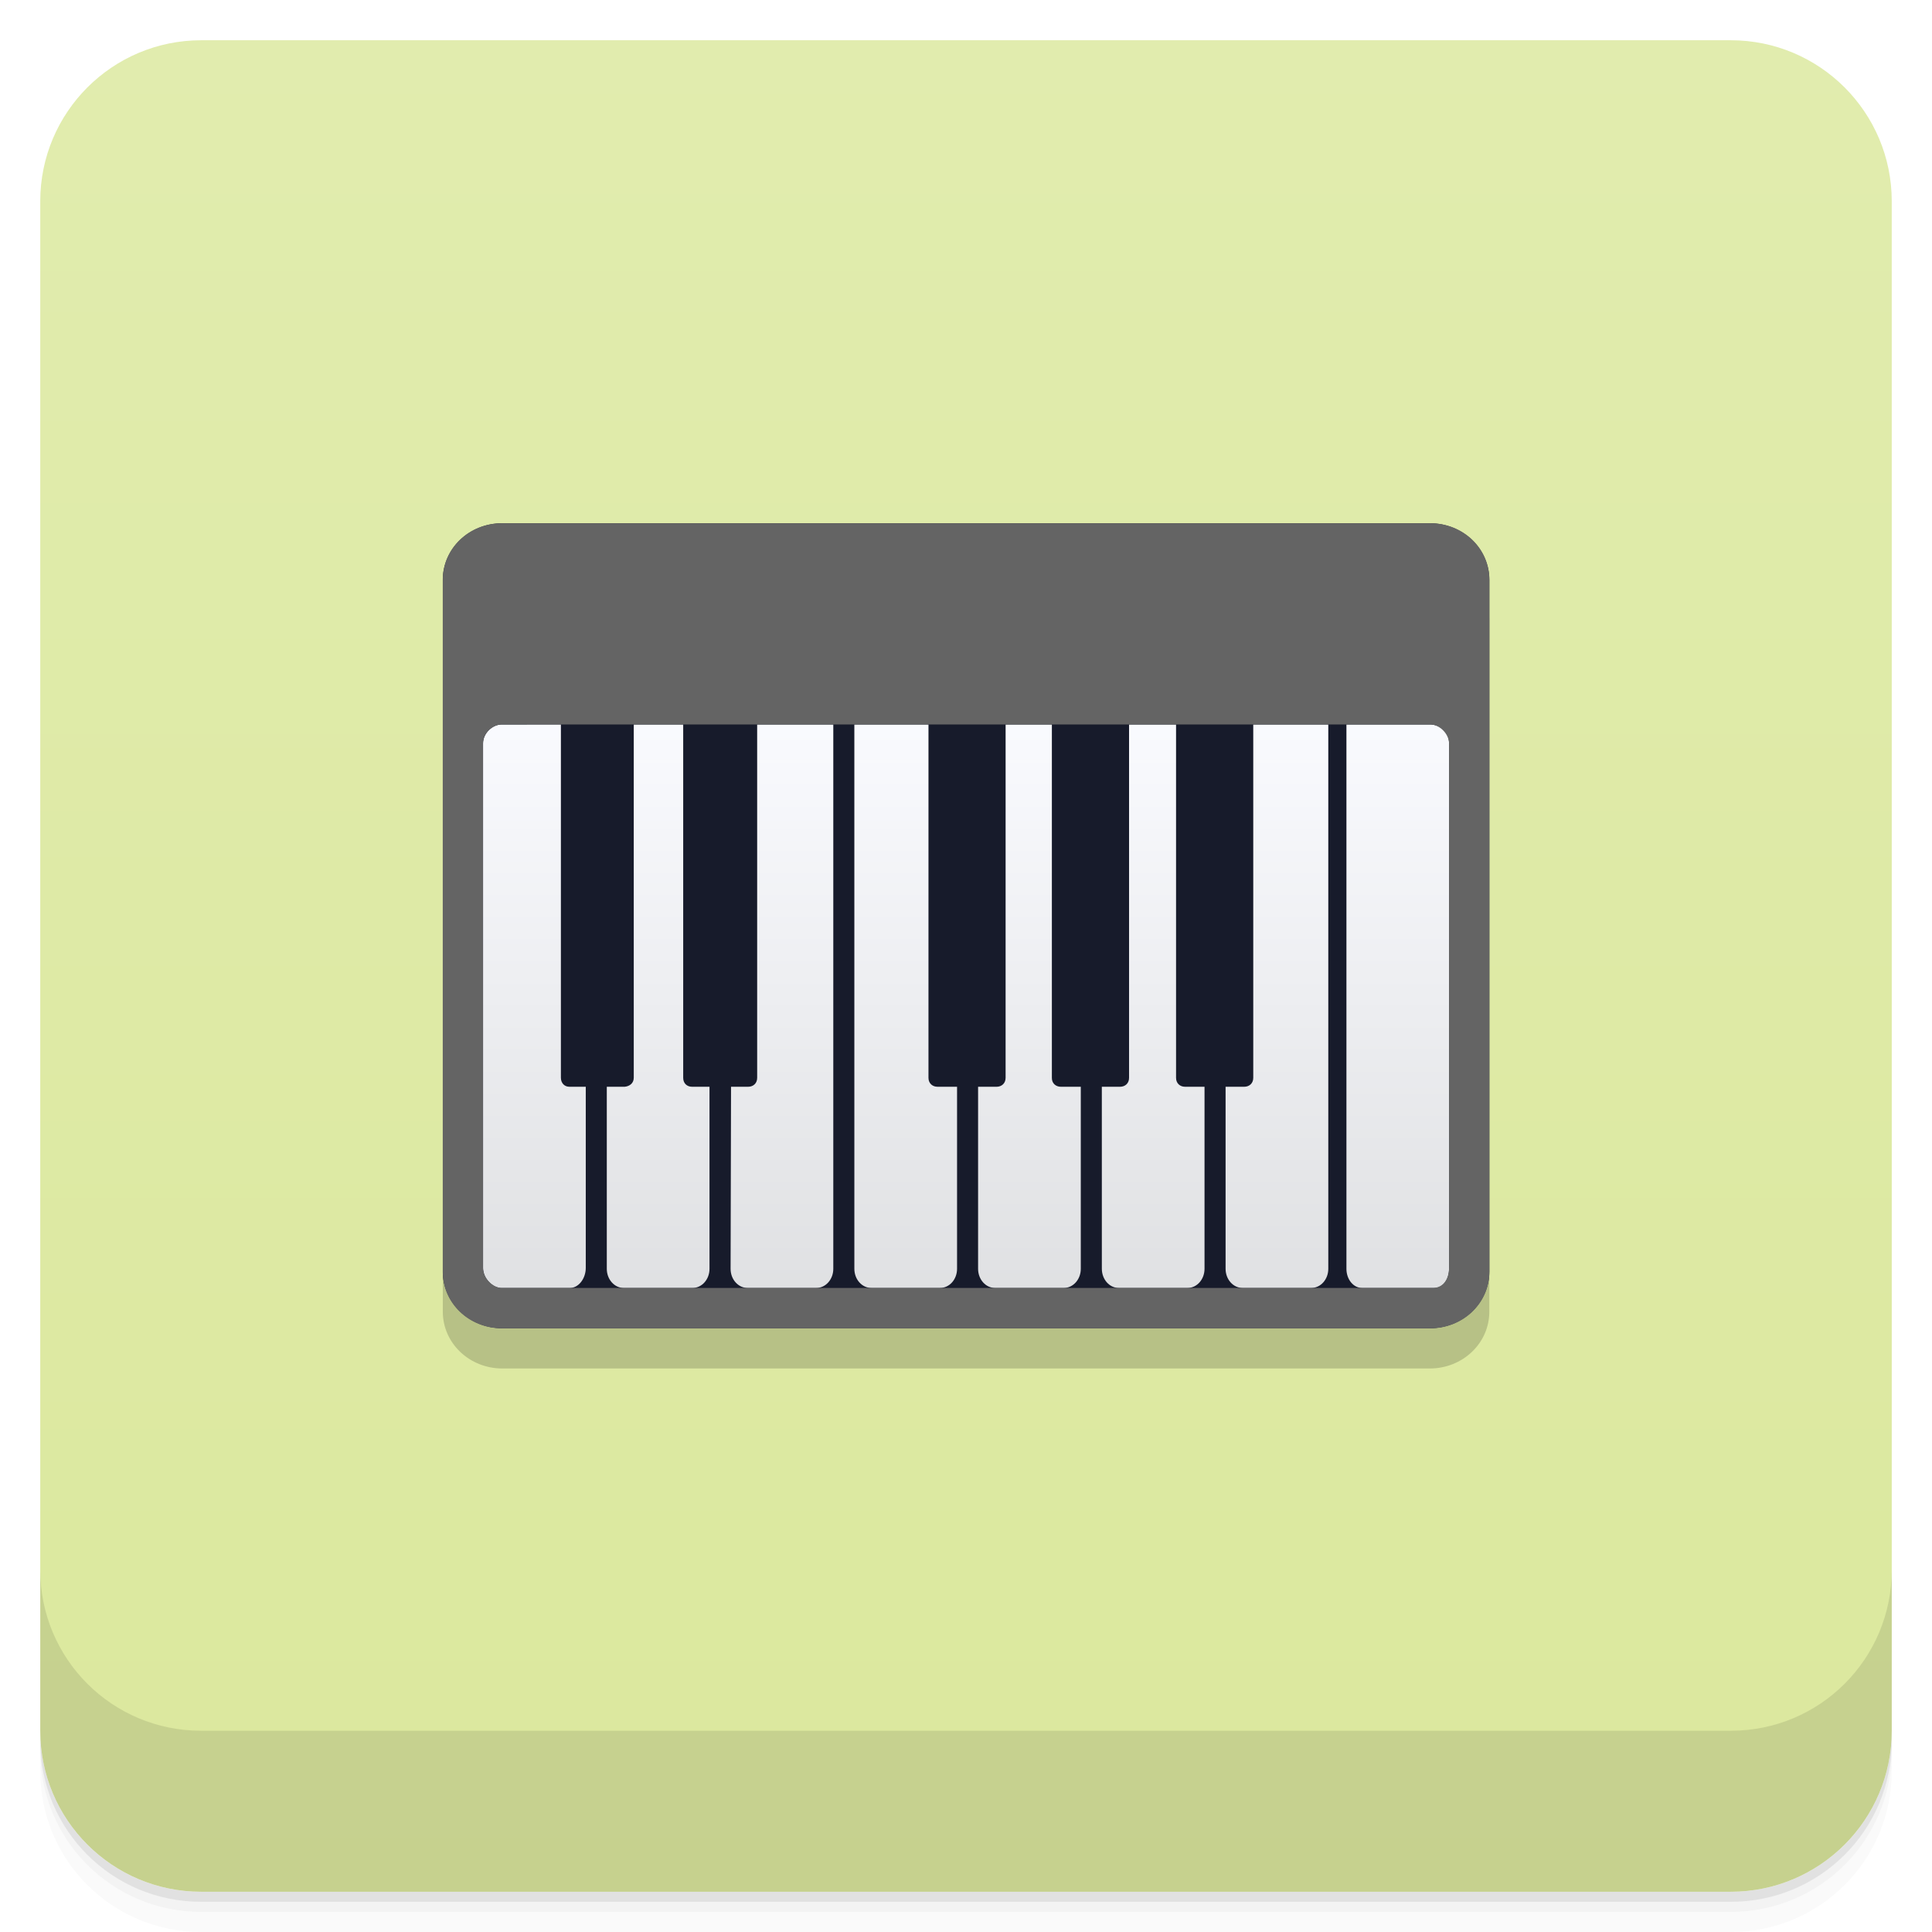
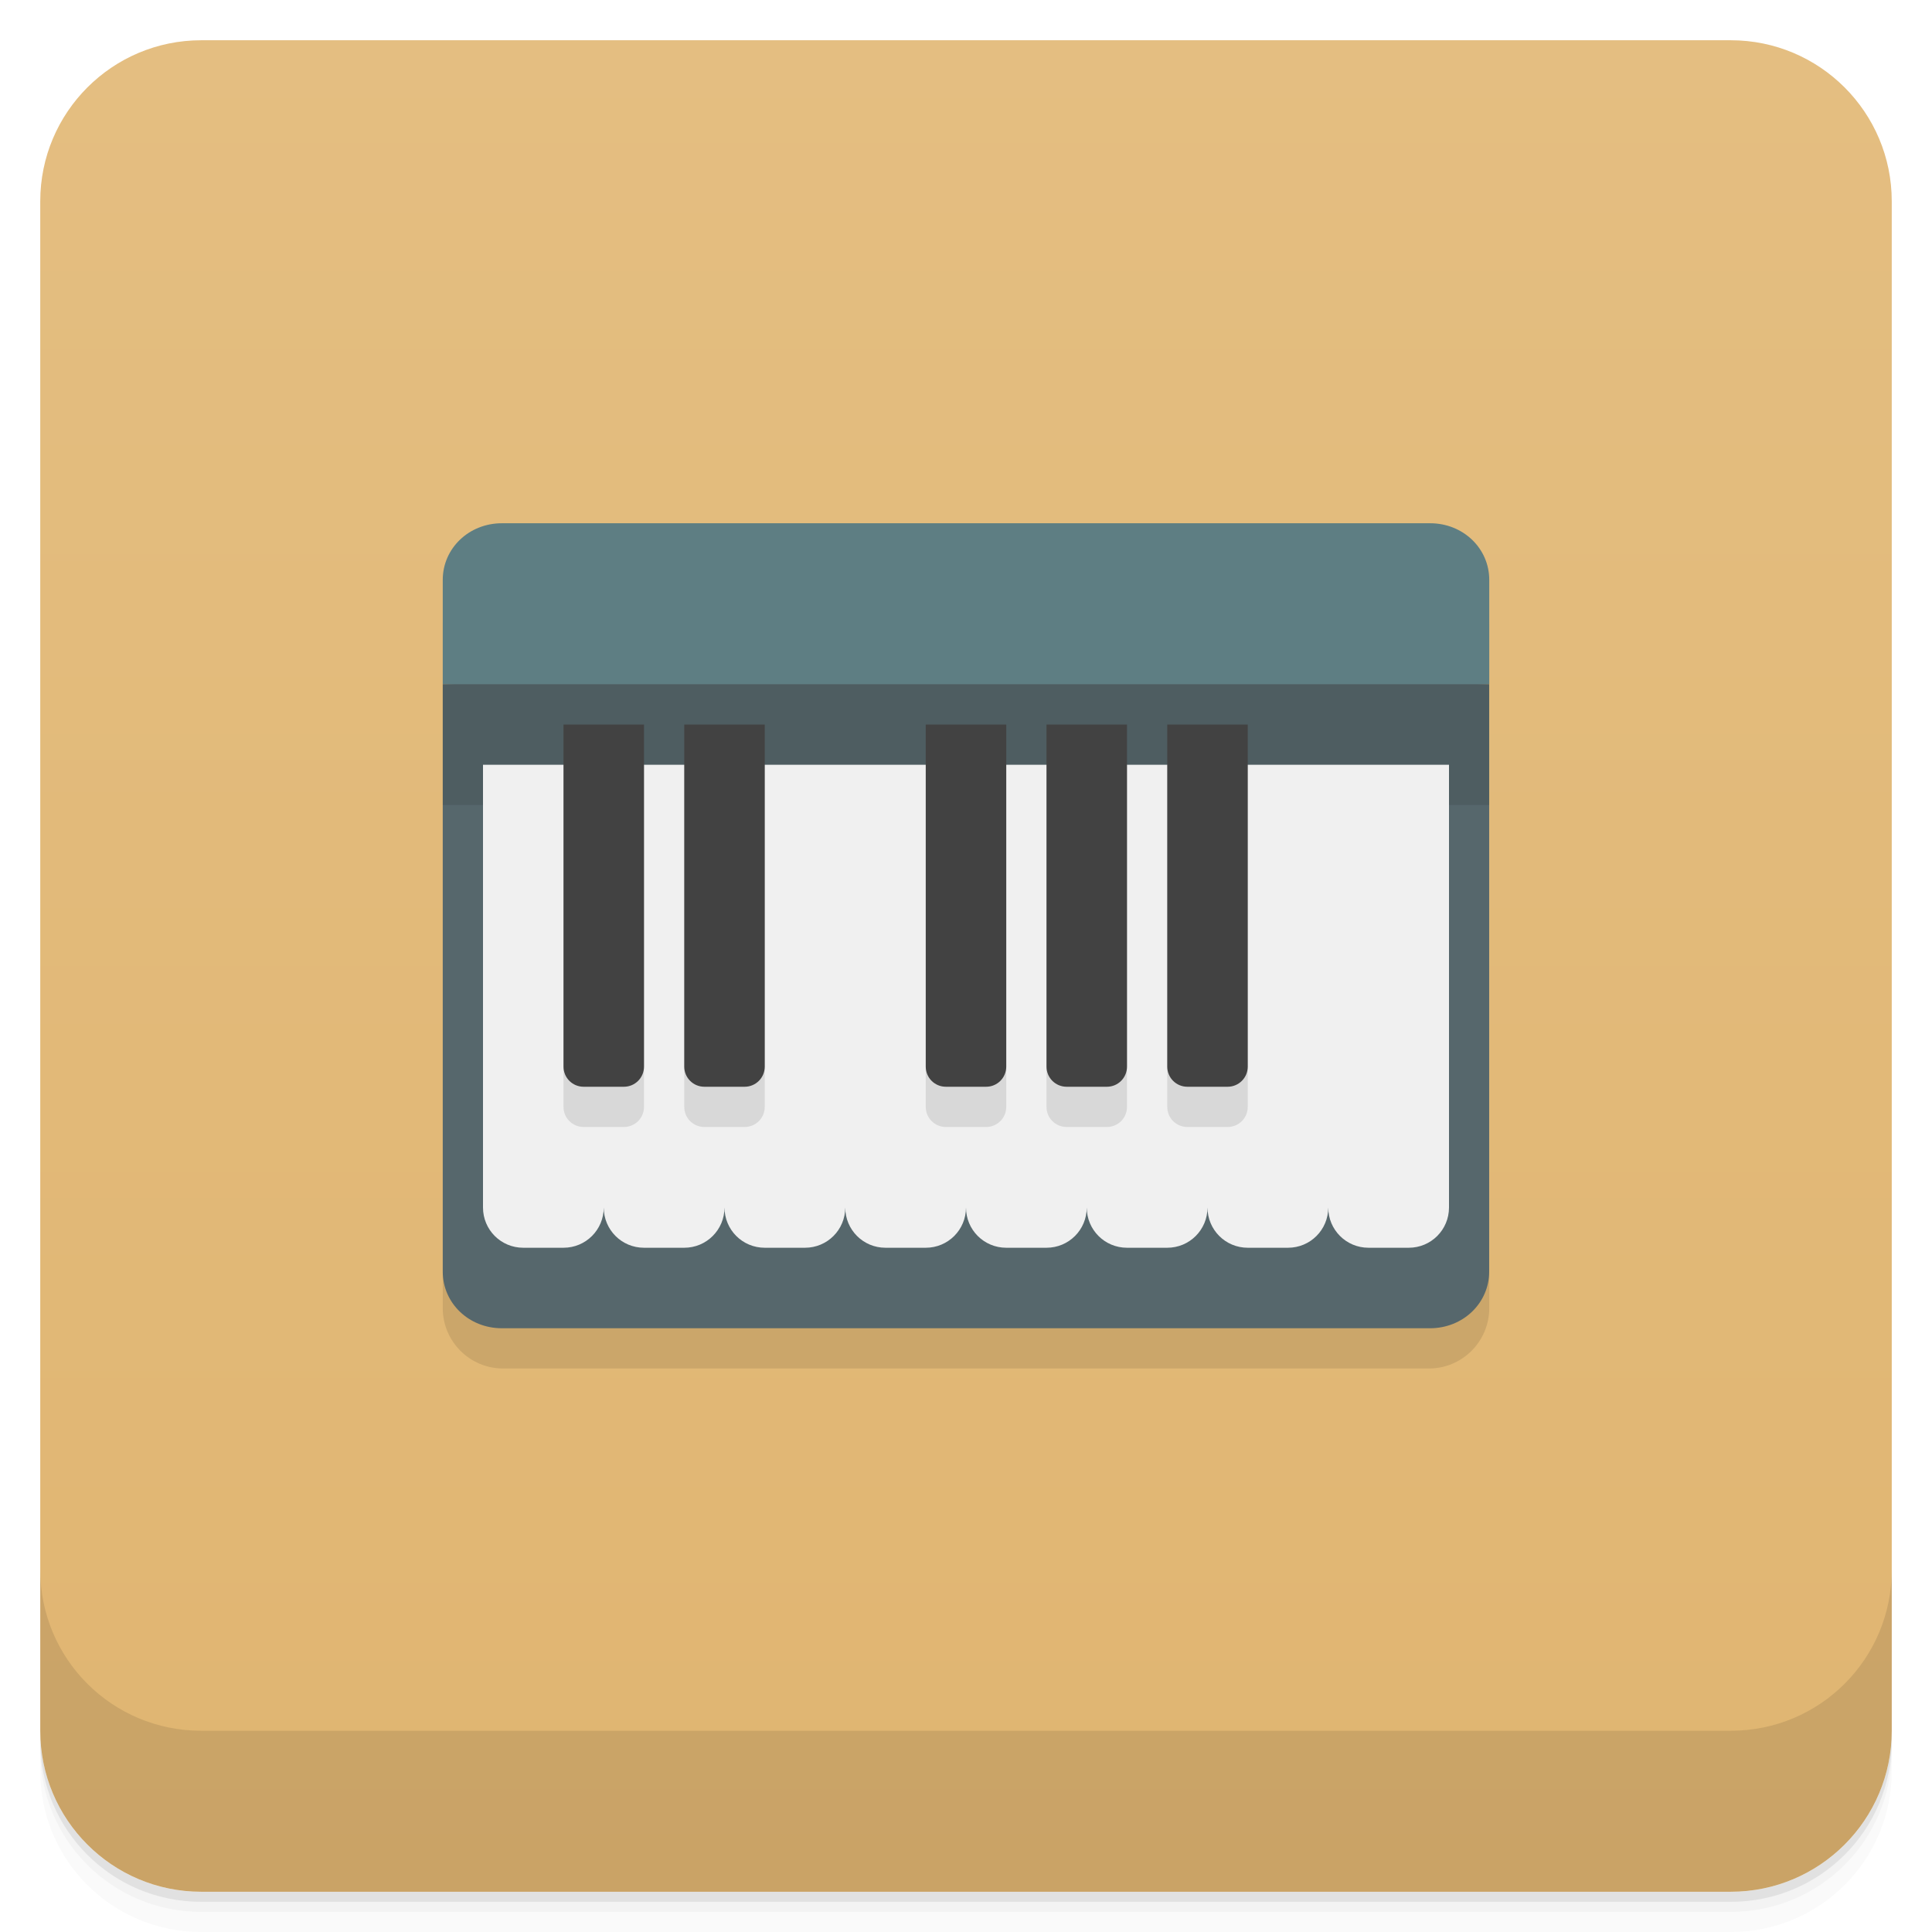
- <svg xmlns="http://www.w3.org/2000/svg" xmlns:xlink="http://www.w3.org/1999/xlink" width="48" height="48" version="1.1" viewBox="0 0 48 48">
+ <svg xmlns="http://www.w3.org/2000/svg" width="48" height="48" version="1.1" viewBox="0 0 48 48">
  <defs>
-     <linearGradient id="linearGradient4501" x1="-47" x2="-1" y1="2.8779e-15" y2="6.1232e-17" gradientUnits="userSpaceOnUse">
-       <stop style="stop-color:#dbe89d" offset="0" />
-       <stop style="stop-color:#e1ecae" offset="1" />
+     <linearGradient id="bg" x1="-47" x2="-1" y1="2.8779e-15" y2="6.1232e-17" gradientUnits="userSpaceOnUse">
+       <stop style="stop-color:#e0b571" offset="0" />
+       <stop style="stop-color:#e4be81" offset="1" />
    </linearGradient>
-     <linearGradient id="linearGradient9513" x2="0" y1="209.78" y2="89.29" gradientTransform="matrix(.88129 0 0 1.0409 19.369 -48.865)" gradientUnits="userSpaceOnUse" xlink:href="#linearGradient2762" />
-     <linearGradient id="linearGradient2762">
-       <stop style="stop-color:#dfe0e2" offset="0" />
-       <stop style="stop-color:#fafbff" offset="1" />
-     </linearGradient>
-     <linearGradient id="linearGradient3217" x2="0" y1="209.78" y2="89.29" gradientTransform="matrix(.80996 0 0 1.0409 105.38 -48.865)" gradientUnits="userSpaceOnUse" xlink:href="#linearGradient2762" />
  </defs>
  <g transform="translate(0 3.949e-5)">
    <path d="m1 43v0.25c0 2.216 1.784 4 4 4h38c2.216 0 4-1.784 4-4v-0.25c0 2.216-1.784 4-4 4h-38c-2.216 0-4-1.784-4-4zm0 0.5v0.5c0 2.216 1.784 4 4 4h38c2.216 0 4-1.784 4-4v-0.5c0 2.216-1.784 4-4 4h-38c-2.216 0-4-1.784-4-4z" style="opacity:.02" />
    <path d="m1 43.25v0.25c0 2.216 1.784 4 4 4h38c2.216 0 4-1.784 4-4v-0.25c0 2.216-1.784 4-4 4h-38c-2.216 0-4-1.784-4-4z" style="opacity:.05" />
    <path d="m1 43v0.25c0 2.216 1.784 4 4 4h38c2.216 0 4-1.784 4-4v-0.25c0 2.216-1.784 4-4 4h-38c-2.216 0-4-1.784-4-4z" style="opacity:.1" />
  </g>
-   <rect transform="rotate(-90)" x="-47" y="1" width="46" height="46" rx="4" style="fill:url(#linearGradient4501)" />
+   <rect transform="rotate(-90)" x="-47" y="1" width="46" height="46" rx="4" style="fill:url(#bg)" />
  <g transform="translate(0 3.949e-5)">
    <g transform="translate(0 -1004.4)">
      <path d="m1 1043.4v4c0 2.216 1.784 4 4 4h38c2.216 0 4-1.784 4-4v-4c0 2.216-1.784 4-4 4h-38c-2.216 0-4-1.784-4-4z" style="opacity:.1" />
    </g>
  </g>
-   <g transform="matrix(3.5433 0 0 3.5433 .0015751 -.99976)">
-     <g transform="matrix(.035143 0 0 .033324 .099715 3.7741)">
-       <g transform="translate(-695.2)">
-         <path d="m792.59 13.781h185.02c6.587 0 11.889 5.329 11.889 11.949v145.48c0 6.62-5.302 11.949-11.889 11.949h-185.02c-6.587 0-11.889-5.329-11.889-11.949v-145.48c0-6.62 5.303-11.949 11.889-11.949z" style="fill-opacity:.173" />
-         <path d="m792.59 5.312h185.02c6.587 0 11.889 5.329 11.889 11.949v145.48c0 6.62-5.302 11.949-11.889 11.949h-185.02c-6.587 0-11.889-5.329-11.889-11.949v-145.48c0-6.62 5.303-11.949 11.889-11.949z" style="fill:#171b2b" />
-         <path d="m862.81 47.657s2e-3 76.55 2e-3 114.53c0 2.233 1.525 4.03 3.415 4.03h13.66c1.89 0 3.415-1.801 3.415-4.03v-38.31h-3.913c-0.986 0-1.79-0.707-1.79-1.872l2e-3 -74.35z" style="fill:url(#linearGradient9513)" />
-         <path d="m907.99 123.88h-3.977c-0.99 0-1.805-0.704-1.793-1.872v-74.35h-9.229l-3e-3 74.35c-6e-3 1.164-0.805 1.872-1.793 1.872h-3.696v38.31c0 2.233 1.527 4.03 3.42 4.03h13.651c1.893 0 3.42-1.801 3.42-4.03z" style="fill:url(#linearGradient9513)" />
-         <path d="m942.4 47.657v74.35c0 1.166-0.804 1.872-1.793 1.872h-3.727v38.31c0 2.233 1.527 4.03 3.42 4.03h13.651c1.893 0 3.42-1.801 3.42-4.03v-114.53z" style="fill:url(#linearGradient9513)" />
-         <path d="m917.62 47.657v74.35c0 1.168-0.802 1.872-1.79 1.872h-3.643l4e-3 38.31c5e-3 2.233 1.519 4.03 3.409 4.03h13.662c1.89 0 3.415-1.801 3.415-4.03v-38.31h-3.889c-0.987 0-1.79-0.706-1.79-1.872v-74.35z" style="fill:url(#linearGradient9513)" />
-         <path d="m792.42 47.657c-1.772 0-3.688 1.768-3.688 4v110.34c0 2.232 1.916 4.229 3.688 4.229h13.601c1.772 0 3.202-1.996 3.202-4.229v-38.12h-3.284c-0.931 0-1.678-0.732-1.678-1.904v-74.32z" style="fill:url(#linearGradient9513)" />
-         <path d="m833.91 123.88h-3.483c-0.99 0-1.765-0.704-1.765-1.872v-74.35h-9.864v74.32c0 1.172-0.831 1.798-1.82 1.904h-3.559v38.31c0 2.233 1.527 4.03 3.42 4.03h13.651c1.893 0 3.42-1.801 3.42-4.03z" style="fill:url(#linearGradient9513)" />
-         <path d="m843.42 47.657v74.35c0 1.168-0.803 1.872-1.793 1.872h-3.42l-0.088 38.31c-5e-3 2.233 1.527 4.03 3.42 4.03h13.651c1.893 0 3.42-1.801 3.42-4.03 6e-3 -21.373 0-114.53 0-114.53z" style="fill:url(#linearGradient9513)" />
-         <path d="m960.99 47.657v114.53c0 2.233 1.401 4.03 3.139 4.03h14.415c1.737 0 2.925-1.801 2.925-4.03v-110.56c0-2.575-1.997-3.972-3.766-3.972z" style="fill:url(#linearGradient3217)" />
-       </g>
-     </g>
-     <path d="m3.519 3.951c-0.231 0-0.415 0.176-0.415 0.397v4.851c0 0.221 0.183 0.397 0.415 0.397h6.509c0.231 0 0.415-0.176 0.415-0.397v-4.851c0-0.221-0.183-0.397-0.415-0.397zm0 1.411h6.509c0.07 0 0.132 0.071 0.132 0.132v3.678c0 0.074-0.037 0.141-0.115 0.141h-6.527c-0.062 0-0.132-0.067-0.132-0.141v-3.678c0-0.074 0.07-0.132 0.132-0.132z" style="fill:#646464" />
-   </g>
+   <rect x="11" y="14" width="26" height="20" ry="1.5" style="opacity:.1" />
+   <path d="m12.469 13c-0.82 0-1.469 0.625-1.469 1.406v2.594l13 0.5 13-0.5v-2.594c0-0.782-0.649-1.406-1.469-1.406z" style="fill:#5e7e83" />
+   <path d="m11 17v14.594c0 0.782 0.649 1.406 1.469 1.406h23.06c0.82 0 1.469-0.625 1.469-1.406v-14.594z" style="fill:#56676c" />
+   <rect x="11" y="17" width="26" height="3" style="opacity:.1" />
+   <path d="m12 19v11c0 0.554 0.446 1 1 1h1c0.554 0 1-0.446 1-1 0 0.554 0.446 1 1 1h1c0.554 0 1-0.446 1-1 0 0.554 0.446 1 1 1h1c0.554 0 1-0.446 1-1 0 0.554 0.446 1 1 1h1c0.554 0 1-0.446 1-1 0 0.554 0.446 1 1 1h1c0.554 0 1-0.446 1-1 0 0.554 0.446 1 1 1h1c0.554 0 1-0.446 1-1 0 0.554 0.446 1 1 1h1c0.554 0 1-0.446 1-1 0 0.554 0.446 1 1 1h1c0.554 0 1-0.446 1-1v-11z" style="fill:#f0f0f0" />
+   <path d="m14 19v8.5c0 0.277 0.223 0.5 0.5 0.5h1c0.277 0 0.5-0.223 0.5-0.5v-8.5zm3 0v8.5c0 0.277 0.223 0.5 0.5 0.5h1c0.277 0 0.5-0.223 0.5-0.5v-8.5zm6 0v8.5c0 0.277 0.223 0.5 0.5 0.5h1c0.277 0 0.5-0.223 0.5-0.5v-8.5zm3 0v8.5c0 0.277 0.223 0.5 0.5 0.5h1c0.277 0 0.5-0.223 0.5-0.5v-8.5zm3 0v8.5c0 0.277 0.223 0.5 0.5 0.5h1c0.277 0 0.5-0.223 0.5-0.5v-8.5z" style="opacity:.1" />
+   <path d="m14 18v8.5c0 0.277 0.223 0.5 0.5 0.5h1c0.277 0 0.5-0.223 0.5-0.5v-8.5zm3 0v8.5c0 0.277 0.223 0.5 0.5 0.5h1c0.277 0 0.5-0.223 0.5-0.5v-8.5zm6 0v8.5c0 0.277 0.223 0.5 0.5 0.5h1c0.277 0 0.5-0.223 0.5-0.5v-8.5zm3 0v8.5c0 0.277 0.223 0.5 0.5 0.5h1c0.277 0 0.5-0.223 0.5-0.5v-8.5zm3 0v8.5c0 0.277 0.223 0.5 0.5 0.5h1c0.277 0 0.5-0.223 0.5-0.5v-8.5z" style="fill:#424242" />
</svg>
